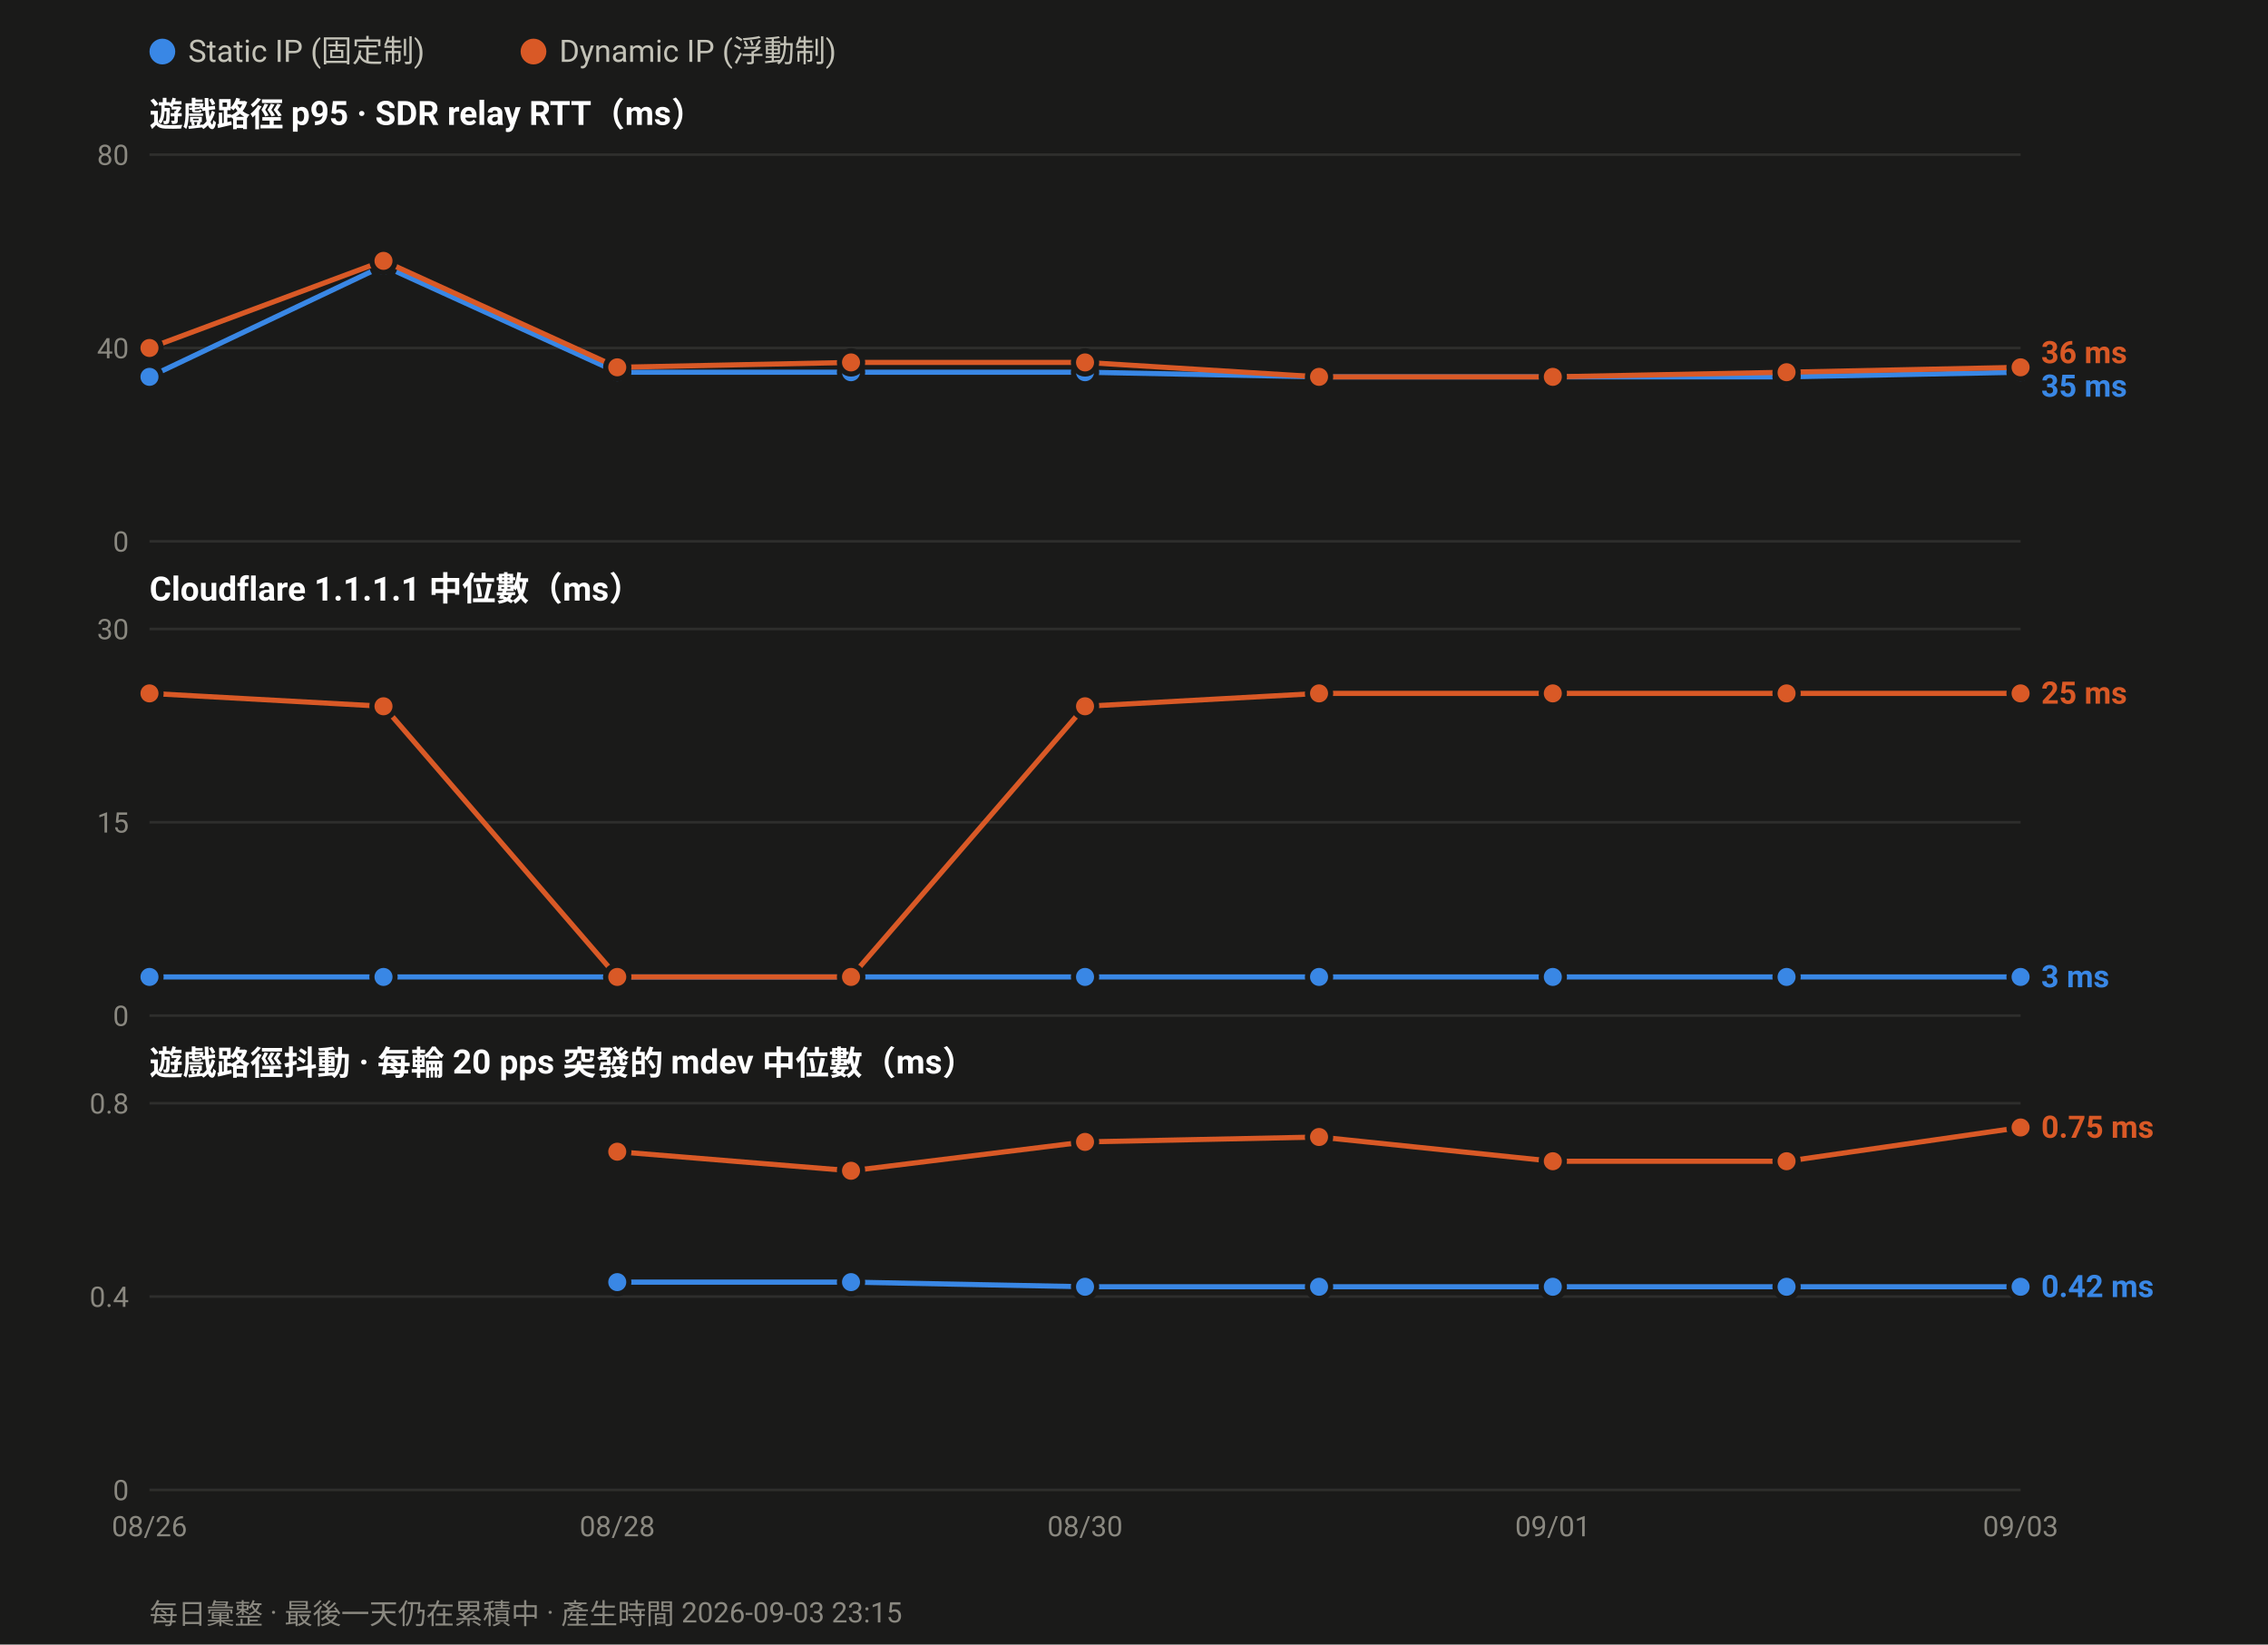
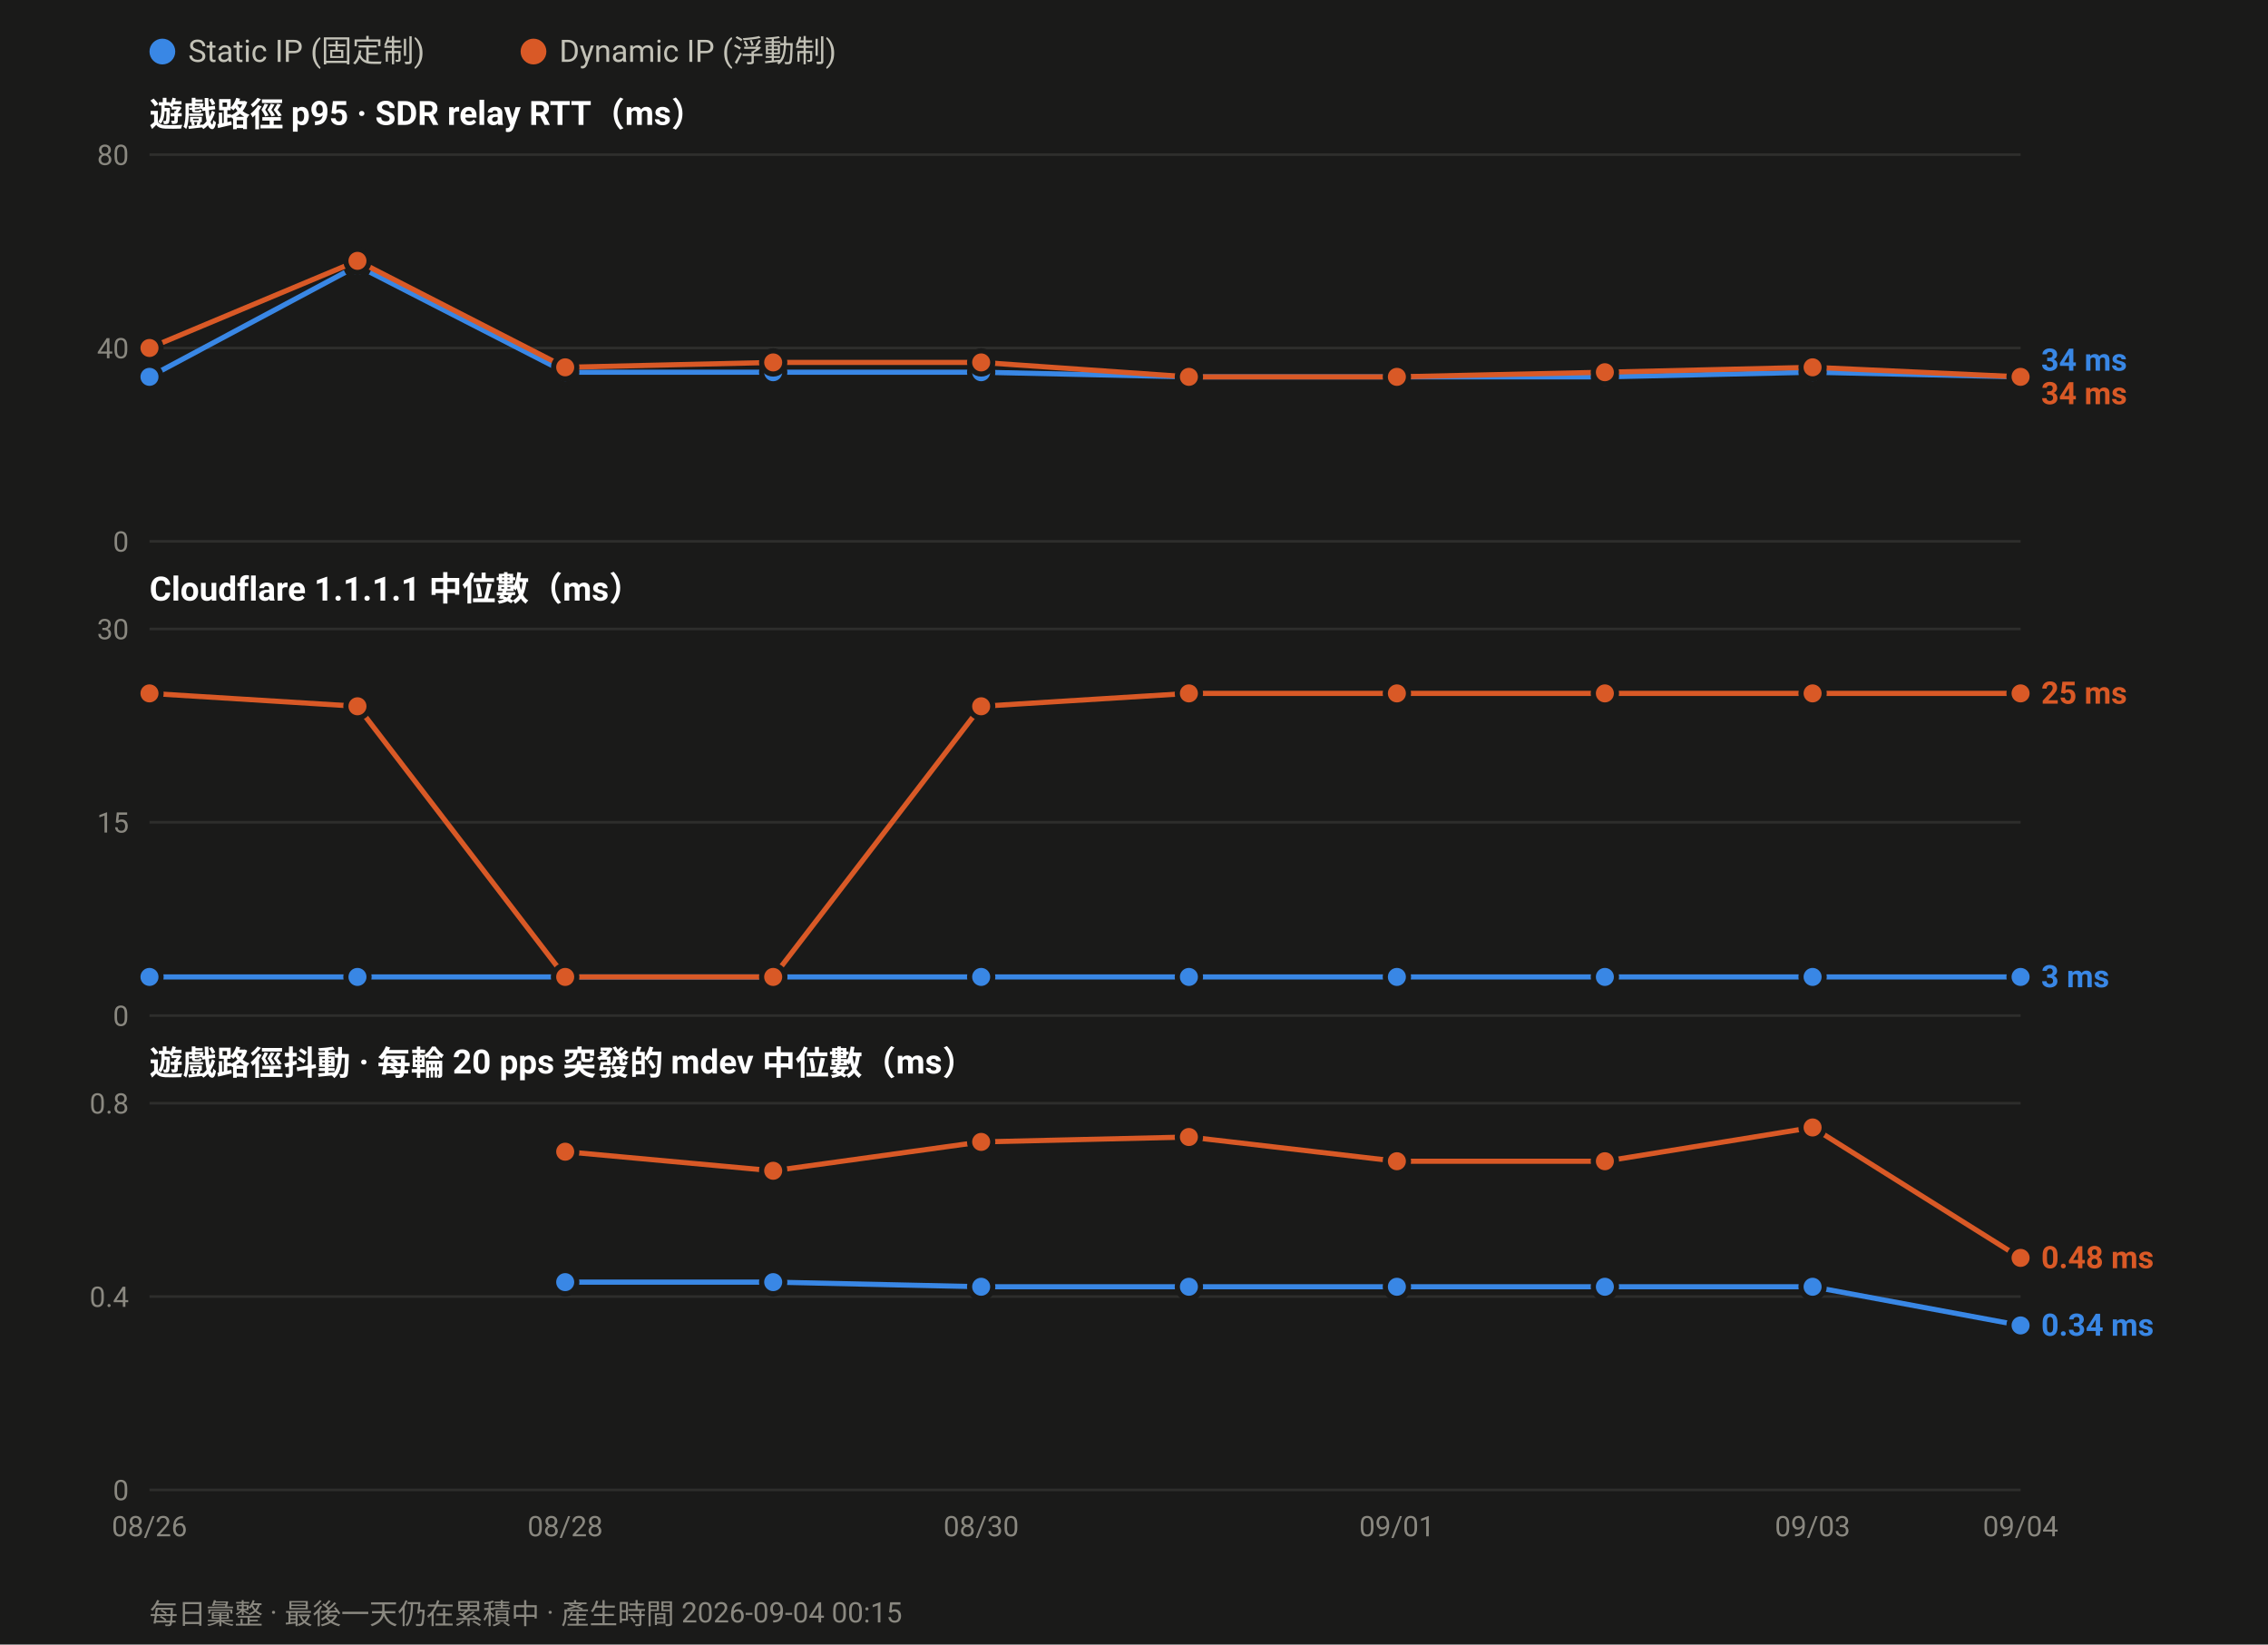
<svg xmlns="http://www.w3.org/2000/svg" width="880" height="638" viewBox="0 0 880 638" font-family="ui-sans-serif,-apple-system,Segoe UI,Roboto,Helvetica,Arial,sans-serif">
  <rect width="880" height="638" fill="#1a1a19" />
  <circle cx="63.0" cy="20" r="5" fill="#3987e5" />
  <text x="73.0" y="24" font-size="12" fill="#c3c2b7">Static IP (固定制)</text>
  <circle cx="207.0" cy="20" r="5" fill="#d95926" />
  <text x="217.0" y="24" font-size="12" fill="#c3c2b7">Dynamic IP (浮動制)</text>
  <text x="58" y="49.0" font-size="13" font-weight="600" fill="#ffffff">遊戲路徑 p95 · SDR relay RTT（ms）</text>
  <line x1="58" y1="210.0" x2="784.0" y2="210.0" stroke="#2e2e2c" stroke-width="1" />
  <text x="50" y="214.0" font-size="11" text-anchor="end" fill="#8a8880">0</text>
  <line x1="58" y1="135.0" x2="784.0" y2="135.0" stroke="#2e2e2c" stroke-width="1" />
  <text x="50" y="139.0" font-size="11" text-anchor="end" fill="#8a8880">40</text>
  <line x1="58" y1="60.0" x2="784.0" y2="60.0" stroke="#2e2e2c" stroke-width="1" />
  <text x="50" y="64.0" font-size="11" text-anchor="end" fill="#8a8880">80</text>
-   <polyline fill="none" stroke="#3987e5" stroke-width="2" stroke-linejoin="round" points="58.0,146.2 148.8,103.1 239.5,144.4 330.2,144.4 421.0,144.4 511.8,146.2 602.5,146.2 693.2,146.2 784.0,144.4" />
+   <polyline fill="none" stroke="#3987e5" stroke-width="2" stroke-linejoin="round" points="58.0,146.2 138.7,103.1 219.3,144.4 300.0,144.4 380.7,144.4 461.3,146.2 542.0,146.2 622.7,146.2 703.3,144.4 784.0,146.2" />
  <circle cx="58.0" cy="146.2" r="4.5" fill="#3987e5" stroke="#1a1a19" stroke-width="2" />
-   <circle cx="148.8" cy="103.1" r="4.5" fill="#3987e5" stroke="#1a1a19" stroke-width="2" />
-   <circle cx="239.5" cy="144.4" r="4.5" fill="#3987e5" stroke="#1a1a19" stroke-width="2" />
-   <circle cx="330.2" cy="144.4" r="4.5" fill="#3987e5" stroke="#1a1a19" stroke-width="2" />
-   <circle cx="421.0" cy="144.4" r="4.5" fill="#3987e5" stroke="#1a1a19" stroke-width="2" />
-   <circle cx="511.8" cy="146.2" r="4.5" fill="#3987e5" stroke="#1a1a19" stroke-width="2" />
-   <circle cx="602.5" cy="146.2" r="4.5" fill="#3987e5" stroke="#1a1a19" stroke-width="2" />
-   <circle cx="693.2" cy="146.2" r="4.5" fill="#3987e5" stroke="#1a1a19" stroke-width="2" />
-   <circle cx="784.0" cy="144.4" r="4.5" fill="#3987e5" stroke="#1a1a19" stroke-width="2" />
-   <polyline fill="none" stroke="#d95926" stroke-width="2" stroke-linejoin="round" points="58.0,135.0 148.8,101.2 239.5,142.5 330.2,140.6 421.0,140.6 511.8,146.2 602.5,146.2 693.2,144.4 784.0,142.5" />
+   <circle cx="138.7" cy="103.1" r="4.5" fill="#3987e5" stroke="#1a1a19" stroke-width="2" />
+   <circle cx="219.3" cy="144.4" r="4.5" fill="#3987e5" stroke="#1a1a19" stroke-width="2" />
+   <circle cx="300.0" cy="144.4" r="4.5" fill="#3987e5" stroke="#1a1a19" stroke-width="2" />
+   <circle cx="380.7" cy="144.4" r="4.5" fill="#3987e5" stroke="#1a1a19" stroke-width="2" />
+   <circle cx="461.3" cy="146.2" r="4.5" fill="#3987e5" stroke="#1a1a19" stroke-width="2" />
+   <circle cx="542.0" cy="146.2" r="4.5" fill="#3987e5" stroke="#1a1a19" stroke-width="2" />
+   <circle cx="622.7" cy="146.2" r="4.5" fill="#3987e5" stroke="#1a1a19" stroke-width="2" />
+   <circle cx="703.3" cy="144.4" r="4.5" fill="#3987e5" stroke="#1a1a19" stroke-width="2" />
+   <circle cx="784.0" cy="146.2" r="4.5" fill="#3987e5" stroke="#1a1a19" stroke-width="2" />
+   <polyline fill="none" stroke="#d95926" stroke-width="2" stroke-linejoin="round" points="58.0,135.0 138.7,101.2 219.3,142.5 300.0,140.6 380.7,140.6 461.3,146.2 542.0,146.2 622.7,144.4 703.3,142.5 784.0,146.2" />
  <circle cx="58.0" cy="135.0" r="4.5" fill="#d95926" stroke="#1a1a19" stroke-width="2" />
-   <circle cx="148.8" cy="101.2" r="4.5" fill="#d95926" stroke="#1a1a19" stroke-width="2" />
-   <circle cx="239.5" cy="142.5" r="4.5" fill="#d95926" stroke="#1a1a19" stroke-width="2" />
-   <circle cx="330.2" cy="140.6" r="4.5" fill="#d95926" stroke="#1a1a19" stroke-width="2" />
-   <circle cx="421.0" cy="140.6" r="4.5" fill="#d95926" stroke="#1a1a19" stroke-width="2" />
-   <circle cx="511.8" cy="146.2" r="4.5" fill="#d95926" stroke="#1a1a19" stroke-width="2" />
-   <circle cx="602.5" cy="146.2" r="4.5" fill="#d95926" stroke="#1a1a19" stroke-width="2" />
-   <circle cx="693.2" cy="144.4" r="4.5" fill="#d95926" stroke="#1a1a19" stroke-width="2" />
-   <circle cx="784.0" cy="142.5" r="4.5" fill="#d95926" stroke="#1a1a19" stroke-width="2" />
-   <text x="792.0" y="140.9" font-size="12" font-weight="600" fill="#d95926">36 ms</text>
-   <text x="792.0" y="153.9" font-size="12" font-weight="600" fill="#3987e5">35 ms</text>
+   <circle cx="138.7" cy="101.2" r="4.5" fill="#d95926" stroke="#1a1a19" stroke-width="2" />
+   <circle cx="219.3" cy="142.5" r="4.5" fill="#d95926" stroke="#1a1a19" stroke-width="2" />
+   <circle cx="300.0" cy="140.6" r="4.5" fill="#d95926" stroke="#1a1a19" stroke-width="2" />
+   <circle cx="380.7" cy="140.6" r="4.5" fill="#d95926" stroke="#1a1a19" stroke-width="2" />
+   <circle cx="461.3" cy="146.2" r="4.5" fill="#d95926" stroke="#1a1a19" stroke-width="2" />
+   <circle cx="542.0" cy="146.2" r="4.5" fill="#d95926" stroke="#1a1a19" stroke-width="2" />
+   <circle cx="622.7" cy="144.4" r="4.5" fill="#d95926" stroke="#1a1a19" stroke-width="2" />
+   <circle cx="703.3" cy="142.5" r="4.5" fill="#d95926" stroke="#1a1a19" stroke-width="2" />
+   <circle cx="784.0" cy="146.2" r="4.5" fill="#d95926" stroke="#1a1a19" stroke-width="2" />
+   <text x="792.0" y="143.8" font-size="12" font-weight="600" fill="#3987e5">34 ms</text>
+   <text x="792.0" y="156.8" font-size="12" font-weight="600" fill="#d95926">34 ms</text>
  <text x="58" y="233.0" font-size="13" font-weight="600" fill="#ffffff">Cloudflare 1.1.1.1 中位數（ms）</text>
  <line x1="58" y1="394.0" x2="784.0" y2="394.0" stroke="#2e2e2c" stroke-width="1" />
  <text x="50" y="398.0" font-size="11" text-anchor="end" fill="#8a8880">0</text>
  <line x1="58" y1="319.0" x2="784.0" y2="319.0" stroke="#2e2e2c" stroke-width="1" />
  <text x="50" y="323.0" font-size="11" text-anchor="end" fill="#8a8880">15</text>
  <line x1="58" y1="244.0" x2="784.0" y2="244.0" stroke="#2e2e2c" stroke-width="1" />
  <text x="50" y="248.0" font-size="11" text-anchor="end" fill="#8a8880">30</text>
-   <polyline fill="none" stroke="#3987e5" stroke-width="2" stroke-linejoin="round" points="58.0,379.0 148.8,379.0 239.5,379.0 330.2,379.0 421.0,379.0 511.8,379.0 602.5,379.0 693.2,379.0 784.0,379.0" />
+   <polyline fill="none" stroke="#3987e5" stroke-width="2" stroke-linejoin="round" points="58.0,379.0 138.7,379.0 219.3,379.0 300.0,379.0 380.7,379.0 461.3,379.0 542.0,379.0 622.7,379.0 703.3,379.0 784.0,379.0" />
  <circle cx="58.0" cy="379.0" r="4.5" fill="#3987e5" stroke="#1a1a19" stroke-width="2" />
-   <circle cx="148.8" cy="379.0" r="4.5" fill="#3987e5" stroke="#1a1a19" stroke-width="2" />
-   <circle cx="239.5" cy="379.0" r="4.5" fill="#3987e5" stroke="#1a1a19" stroke-width="2" />
-   <circle cx="330.2" cy="379.0" r="4.5" fill="#3987e5" stroke="#1a1a19" stroke-width="2" />
-   <circle cx="421.0" cy="379.0" r="4.5" fill="#3987e5" stroke="#1a1a19" stroke-width="2" />
-   <circle cx="511.8" cy="379.0" r="4.5" fill="#3987e5" stroke="#1a1a19" stroke-width="2" />
-   <circle cx="602.5" cy="379.0" r="4.5" fill="#3987e5" stroke="#1a1a19" stroke-width="2" />
-   <circle cx="693.2" cy="379.0" r="4.5" fill="#3987e5" stroke="#1a1a19" stroke-width="2" />
+   <circle cx="138.7" cy="379.0" r="4.5" fill="#3987e5" stroke="#1a1a19" stroke-width="2" />
+   <circle cx="219.3" cy="379.0" r="4.5" fill="#3987e5" stroke="#1a1a19" stroke-width="2" />
+   <circle cx="300.0" cy="379.0" r="4.5" fill="#3987e5" stroke="#1a1a19" stroke-width="2" />
+   <circle cx="380.7" cy="379.0" r="4.5" fill="#3987e5" stroke="#1a1a19" stroke-width="2" />
+   <circle cx="461.3" cy="379.0" r="4.5" fill="#3987e5" stroke="#1a1a19" stroke-width="2" />
+   <circle cx="542.0" cy="379.0" r="4.5" fill="#3987e5" stroke="#1a1a19" stroke-width="2" />
+   <circle cx="622.7" cy="379.0" r="4.5" fill="#3987e5" stroke="#1a1a19" stroke-width="2" />
+   <circle cx="703.3" cy="379.0" r="4.5" fill="#3987e5" stroke="#1a1a19" stroke-width="2" />
  <circle cx="784.0" cy="379.0" r="4.5" fill="#3987e5" stroke="#1a1a19" stroke-width="2" />
-   <polyline fill="none" stroke="#d95926" stroke-width="2" stroke-linejoin="round" points="58.0,269.0 148.8,274.0 239.5,379.0 330.2,379.0 421.0,274.0 511.8,269.0 602.5,269.0 693.2,269.0 784.0,269.0" />
+   <polyline fill="none" stroke="#d95926" stroke-width="2" stroke-linejoin="round" points="58.0,269.0 138.7,274.0 219.3,379.0 300.0,379.0 380.7,274.0 461.3,269.0 542.0,269.0 622.7,269.0 703.3,269.0 784.0,269.0" />
  <circle cx="58.0" cy="269.0" r="4.5" fill="#d95926" stroke="#1a1a19" stroke-width="2" />
-   <circle cx="148.8" cy="274.0" r="4.5" fill="#d95926" stroke="#1a1a19" stroke-width="2" />
-   <circle cx="239.5" cy="379.0" r="4.5" fill="#d95926" stroke="#1a1a19" stroke-width="2" />
-   <circle cx="330.2" cy="379.0" r="4.5" fill="#d95926" stroke="#1a1a19" stroke-width="2" />
-   <circle cx="421.0" cy="274.0" r="4.5" fill="#d95926" stroke="#1a1a19" stroke-width="2" />
-   <circle cx="511.8" cy="269.0" r="4.5" fill="#d95926" stroke="#1a1a19" stroke-width="2" />
-   <circle cx="602.5" cy="269.0" r="4.5" fill="#d95926" stroke="#1a1a19" stroke-width="2" />
-   <circle cx="693.2" cy="269.0" r="4.5" fill="#d95926" stroke="#1a1a19" stroke-width="2" />
+   <circle cx="138.7" cy="274.0" r="4.5" fill="#d95926" stroke="#1a1a19" stroke-width="2" />
+   <circle cx="219.3" cy="379.0" r="4.5" fill="#d95926" stroke="#1a1a19" stroke-width="2" />
+   <circle cx="300.0" cy="379.0" r="4.5" fill="#d95926" stroke="#1a1a19" stroke-width="2" />
+   <circle cx="380.7" cy="274.0" r="4.5" fill="#d95926" stroke="#1a1a19" stroke-width="2" />
+   <circle cx="461.3" cy="269.0" r="4.5" fill="#d95926" stroke="#1a1a19" stroke-width="2" />
+   <circle cx="542.0" cy="269.0" r="4.5" fill="#d95926" stroke="#1a1a19" stroke-width="2" />
+   <circle cx="622.7" cy="269.0" r="4.5" fill="#d95926" stroke="#1a1a19" stroke-width="2" />
+   <circle cx="703.3" cy="269.0" r="4.5" fill="#d95926" stroke="#1a1a19" stroke-width="2" />
  <circle cx="784.0" cy="269.0" r="4.5" fill="#d95926" stroke="#1a1a19" stroke-width="2" />
  <text x="792.0" y="273.0" font-size="12" font-weight="600" fill="#d95926">25 ms</text>
  <text x="792.0" y="383.0" font-size="12" font-weight="600" fill="#3987e5">3 ms</text>
  <text x="58" y="417.0" font-size="13" font-weight="600" fill="#ffffff">遊戲路徑抖動 · 每輪 20 pps 突發的 mdev 中位數（ms）</text>
  <line x1="58" y1="578.0" x2="784.0" y2="578.0" stroke="#2e2e2c" stroke-width="1" />
  <text x="50" y="582.0" font-size="11" text-anchor="end" fill="#8a8880">0</text>
  <line x1="58" y1="503.0" x2="784.0" y2="503.0" stroke="#2e2e2c" stroke-width="1" />
  <text x="50" y="507.0" font-size="11" text-anchor="end" fill="#8a8880">0.4</text>
  <line x1="58" y1="428.0" x2="784.0" y2="428.0" stroke="#2e2e2c" stroke-width="1" />
  <text x="50" y="432.0" font-size="11" text-anchor="end" fill="#8a8880">0.8</text>
-   <polyline fill="none" stroke="#3987e5" stroke-width="2" stroke-linejoin="round" points="239.5,497.4 330.2,497.4 421.0,499.2 511.8,499.2 602.5,499.2 693.2,499.2 784.0,499.2" />
-   <circle cx="239.5" cy="497.4" r="4.5" fill="#3987e5" stroke="#1a1a19" stroke-width="2" />
-   <circle cx="330.2" cy="497.4" r="4.5" fill="#3987e5" stroke="#1a1a19" stroke-width="2" />
-   <circle cx="421.0" cy="499.2" r="4.5" fill="#3987e5" stroke="#1a1a19" stroke-width="2" />
-   <circle cx="511.8" cy="499.2" r="4.5" fill="#3987e5" stroke="#1a1a19" stroke-width="2" />
-   <circle cx="602.5" cy="499.2" r="4.5" fill="#3987e5" stroke="#1a1a19" stroke-width="2" />
-   <circle cx="693.2" cy="499.2" r="4.5" fill="#3987e5" stroke="#1a1a19" stroke-width="2" />
-   <circle cx="784.0" cy="499.2" r="4.5" fill="#3987e5" stroke="#1a1a19" stroke-width="2" />
-   <polyline fill="none" stroke="#d95926" stroke-width="2" stroke-linejoin="round" points="239.5,446.8 330.2,454.2 421.0,443.0 511.8,441.1 602.5,450.5 693.2,450.5 784.0,437.4" />
-   <circle cx="239.5" cy="446.8" r="4.5" fill="#d95926" stroke="#1a1a19" stroke-width="2" />
-   <circle cx="330.2" cy="454.2" r="4.5" fill="#d95926" stroke="#1a1a19" stroke-width="2" />
-   <circle cx="421.0" cy="443.0" r="4.5" fill="#d95926" stroke="#1a1a19" stroke-width="2" />
-   <circle cx="511.8" cy="441.1" r="4.5" fill="#d95926" stroke="#1a1a19" stroke-width="2" />
-   <circle cx="602.5" cy="450.5" r="4.5" fill="#d95926" stroke="#1a1a19" stroke-width="2" />
-   <circle cx="693.2" cy="450.5" r="4.5" fill="#d95926" stroke="#1a1a19" stroke-width="2" />
-   <circle cx="784.0" cy="437.4" r="4.5" fill="#d95926" stroke="#1a1a19" stroke-width="2" />
-   <text x="792.0" y="441.4" font-size="12" font-weight="600" fill="#d95926">0.75 ms</text>
-   <text x="792.0" y="503.2" font-size="12" font-weight="600" fill="#3987e5">0.42 ms</text>
+   <polyline fill="none" stroke="#3987e5" stroke-width="2" stroke-linejoin="round" points="219.3,497.4 300.0,497.4 380.7,499.2 461.3,499.2 542.0,499.2 622.7,499.2 703.3,499.2 784.0,514.2" />
+   <circle cx="219.3" cy="497.4" r="4.5" fill="#3987e5" stroke="#1a1a19" stroke-width="2" />
+   <circle cx="300.0" cy="497.4" r="4.5" fill="#3987e5" stroke="#1a1a19" stroke-width="2" />
+   <circle cx="380.7" cy="499.2" r="4.5" fill="#3987e5" stroke="#1a1a19" stroke-width="2" />
+   <circle cx="461.3" cy="499.2" r="4.5" fill="#3987e5" stroke="#1a1a19" stroke-width="2" />
+   <circle cx="542.0" cy="499.2" r="4.5" fill="#3987e5" stroke="#1a1a19" stroke-width="2" />
+   <circle cx="622.7" cy="499.2" r="4.5" fill="#3987e5" stroke="#1a1a19" stroke-width="2" />
+   <circle cx="703.3" cy="499.2" r="4.5" fill="#3987e5" stroke="#1a1a19" stroke-width="2" />
+   <circle cx="784.0" cy="514.2" r="4.5" fill="#3987e5" stroke="#1a1a19" stroke-width="2" />
+   <polyline fill="none" stroke="#d95926" stroke-width="2" stroke-linejoin="round" points="219.3,446.8 300.0,454.2 380.7,443.0 461.3,441.1 542.0,450.5 622.7,450.5 703.3,437.4 784.0,488.0" />
+   <circle cx="219.3" cy="446.8" r="4.5" fill="#d95926" stroke="#1a1a19" stroke-width="2" />
+   <circle cx="300.0" cy="454.2" r="4.5" fill="#d95926" stroke="#1a1a19" stroke-width="2" />
+   <circle cx="380.7" cy="443.0" r="4.5" fill="#d95926" stroke="#1a1a19" stroke-width="2" />
+   <circle cx="461.3" cy="441.1" r="4.5" fill="#d95926" stroke="#1a1a19" stroke-width="2" />
+   <circle cx="542.0" cy="450.5" r="4.5" fill="#d95926" stroke="#1a1a19" stroke-width="2" />
+   <circle cx="622.7" cy="450.5" r="4.5" fill="#d95926" stroke="#1a1a19" stroke-width="2" />
+   <circle cx="703.3" cy="437.4" r="4.5" fill="#d95926" stroke="#1a1a19" stroke-width="2" />
+   <circle cx="784.0" cy="488.0" r="4.5" fill="#d95926" stroke="#1a1a19" stroke-width="2" />
+   <text x="792.0" y="492.0" font-size="12" font-weight="600" fill="#d95926">0.48 ms</text>
+   <text x="792.0" y="518.2" font-size="12" font-weight="600" fill="#3987e5">0.34 ms</text>
  <text x="58.0" y="596.0" font-size="11" text-anchor="middle" fill="#8a8880">08/26</text>
-   <text x="239.5" y="596.0" font-size="11" text-anchor="middle" fill="#8a8880">08/28</text>
-   <text x="421.0" y="596.0" font-size="11" text-anchor="middle" fill="#8a8880">08/30</text>
-   <text x="602.5" y="596.0" font-size="11" text-anchor="middle" fill="#8a8880">09/01</text>
-   <text x="784.0" y="596.0" font-size="11" text-anchor="middle" fill="#8a8880">09/03</text>
-   <text x="58" y="630" font-size="11" fill="#8a8880">每日彙整 · 最後一天仍在累積中 · 產生時間 2026-09-03 23:15</text>
+   <text x="219.3" y="596.0" font-size="11" text-anchor="middle" fill="#8a8880">08/28</text>
+   <text x="380.7" y="596.0" font-size="11" text-anchor="middle" fill="#8a8880">08/30</text>
+   <text x="542.0" y="596.0" font-size="11" text-anchor="middle" fill="#8a8880">09/01</text>
+   <text x="703.3" y="596.0" font-size="11" text-anchor="middle" fill="#8a8880">09/03</text>
+   <text x="784.0" y="596.0" font-size="11" text-anchor="middle" fill="#8a8880">09/04</text>
+   <text x="58" y="630" font-size="11" fill="#8a8880">每日彙整 · 最後一天仍在累積中 · 產生時間 2026-09-04 00:15</text>
</svg>
